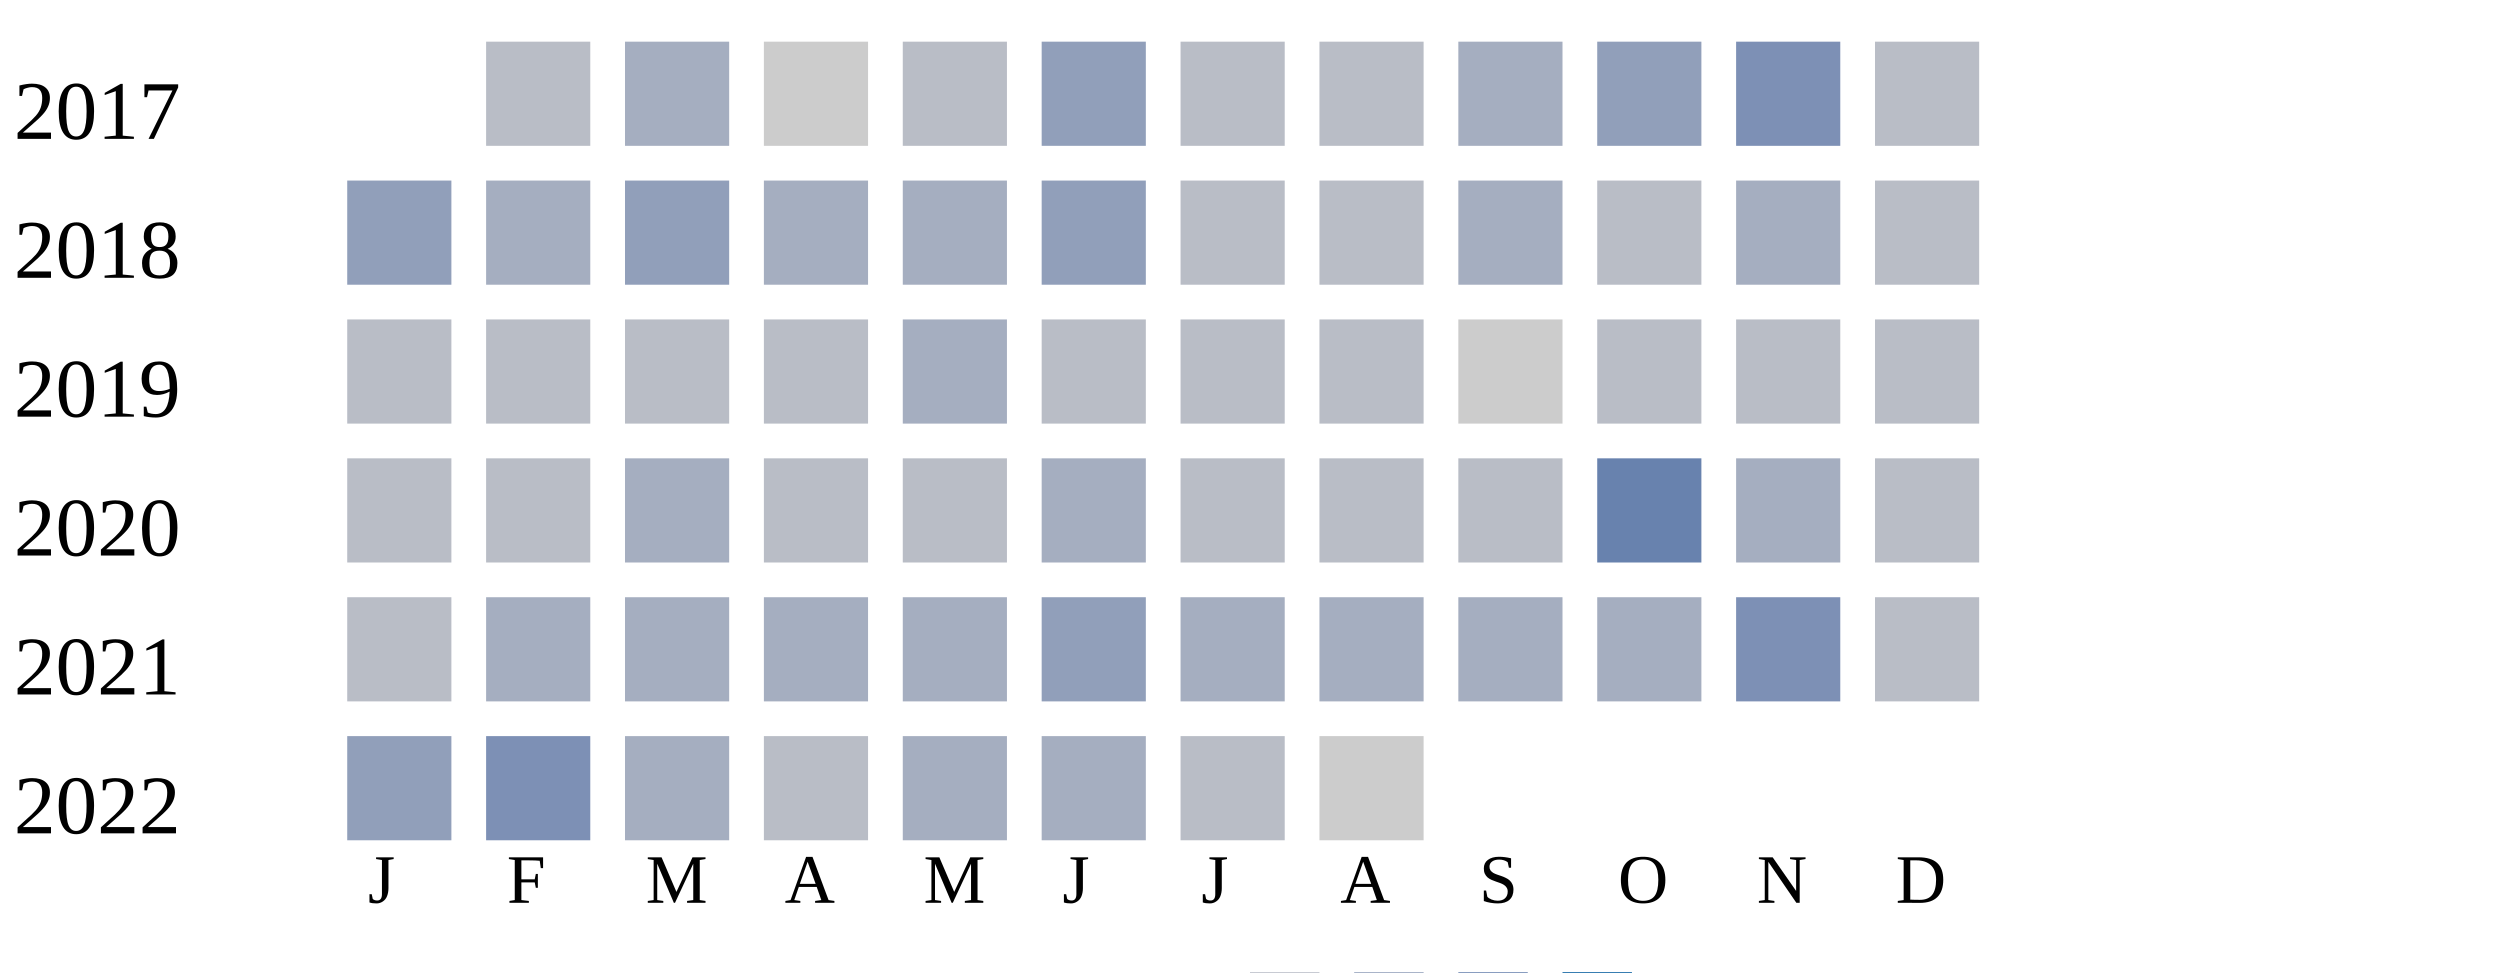
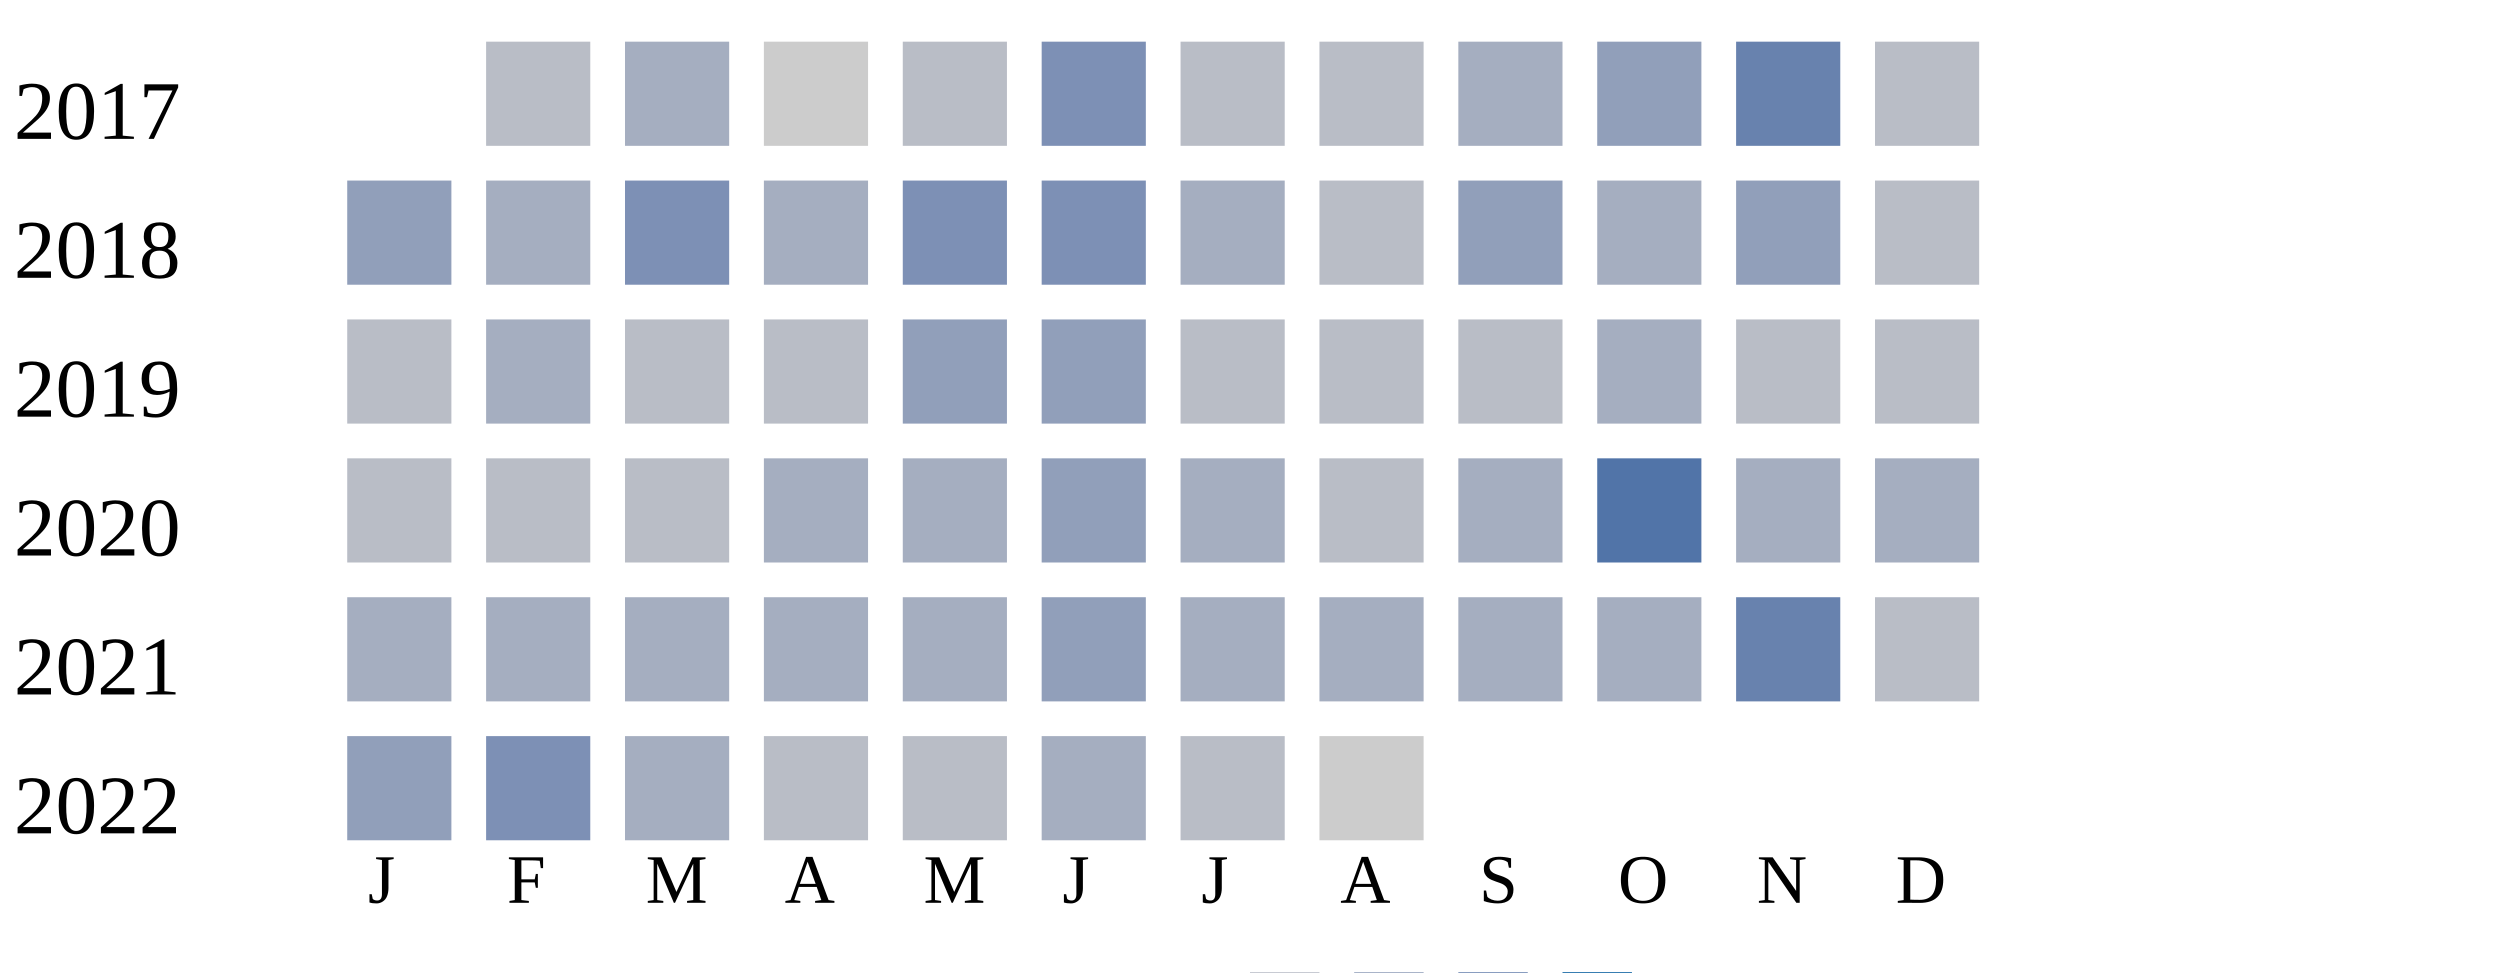
<svg xmlns="http://www.w3.org/2000/svg" width="360" height="140">
  <g transform="translate(0 0)">
    <text x="2" y="20">2017</text>
    <rect x="70" y="6" width="15" height="15" fill="#b9bdc6" />
    <rect x="90" y="6" width="15" height="15" fill="#a5aec0" />
    <rect x="110" y="6" width="15" height="15" fill="#cccccc" />
    <rect x="130" y="6" width="15" height="15" fill="#b9bdc6" />
-     <rect x="150" y="6" width="15" height="15" fill="#919fba" />
+     <rect x="150" y="6" width="15" height="15" fill="#7d90b5" />
    <rect x="170" y="6" width="15" height="15" fill="#b9bdc6" />
    <rect x="190" y="6" width="15" height="15" fill="#b9bdc6" />
    <rect x="210" y="6" width="15" height="15" fill="#a5aec0" />
    <rect x="230" y="6" width="15" height="15" fill="#919fba" />
-     <rect x="250" y="6" width="15" height="15" fill="#7d90b5" />
+     <rect x="250" y="6" width="15" height="15" fill="#6882ae" />
    <rect x="270" y="6" width="15" height="15" fill="#b9bdc6" />
  </g>
  <g transform="translate(0 20)">
    <text x="2" y="20">2018</text>
    <rect x="50" y="6" width="15" height="15" fill="#919fba" />
    <rect x="70" y="6" width="15" height="15" fill="#a5aec0" />
-     <rect x="90" y="6" width="15" height="15" fill="#919fba" />
+     <rect x="90" y="6" width="15" height="15" fill="#7d90b5" />
    <rect x="110" y="6" width="15" height="15" fill="#a5aec0" />
-     <rect x="130" y="6" width="15" height="15" fill="#a5aec0" />
-     <rect x="150" y="6" width="15" height="15" fill="#919fba" />
-     <rect x="170" y="6" width="15" height="15" fill="#b9bdc6" />
+     <rect x="130" y="6" width="15" height="15" fill="#7d90b5" />
+     <rect x="150" y="6" width="15" height="15" fill="#7d90b5" />
+     <rect x="170" y="6" width="15" height="15" fill="#a5aec0" />
    <rect x="190" y="6" width="15" height="15" fill="#b9bdc6" />
-     <rect x="210" y="6" width="15" height="15" fill="#a5aec0" />
-     <rect x="230" y="6" width="15" height="15" fill="#b9bdc6" />
-     <rect x="250" y="6" width="15" height="15" fill="#a5aec0" />
+     <rect x="210" y="6" width="15" height="15" fill="#919fba" />
+     <rect x="230" y="6" width="15" height="15" fill="#a5aec0" />
+     <rect x="250" y="6" width="15" height="15" fill="#919fba" />
    <rect x="270" y="6" width="15" height="15" fill="#b9bdc6" />
  </g>
  <g transform="translate(0 40)">
    <text x="2" y="20">2019</text>
    <rect x="50" y="6" width="15" height="15" fill="#b9bdc6" />
-     <rect x="70" y="6" width="15" height="15" fill="#b9bdc6" />
+     <rect x="70" y="6" width="15" height="15" fill="#a5aec0" />
    <rect x="90" y="6" width="15" height="15" fill="#b9bdc6" />
    <rect x="110" y="6" width="15" height="15" fill="#b9bdc6" />
-     <rect x="130" y="6" width="15" height="15" fill="#a5aec0" />
-     <rect x="150" y="6" width="15" height="15" fill="#b9bdc6" />
+     <rect x="130" y="6" width="15" height="15" fill="#919fba" />
+     <rect x="150" y="6" width="15" height="15" fill="#919fba" />
    <rect x="170" y="6" width="15" height="15" fill="#b9bdc6" />
    <rect x="190" y="6" width="15" height="15" fill="#b9bdc6" />
-     <rect x="210" y="6" width="15" height="15" fill="#cccccc" />
-     <rect x="230" y="6" width="15" height="15" fill="#b9bdc6" />
+     <rect x="210" y="6" width="15" height="15" fill="#b9bdc6" />
+     <rect x="230" y="6" width="15" height="15" fill="#a5aec0" />
    <rect x="250" y="6" width="15" height="15" fill="#b9bdc6" />
    <rect x="270" y="6" width="15" height="15" fill="#b9bdc6" />
  </g>
  <g transform="translate(0 60)">
    <text x="2" y="20">2020</text>
    <rect x="50" y="6" width="15" height="15" fill="#b9bdc6" />
    <rect x="70" y="6" width="15" height="15" fill="#b9bdc6" />
-     <rect x="90" y="6" width="15" height="15" fill="#a5aec0" />
-     <rect x="110" y="6" width="15" height="15" fill="#b9bdc6" />
-     <rect x="130" y="6" width="15" height="15" fill="#b9bdc6" />
-     <rect x="150" y="6" width="15" height="15" fill="#a5aec0" />
-     <rect x="170" y="6" width="15" height="15" fill="#b9bdc6" />
+     <rect x="90" y="6" width="15" height="15" fill="#b9bdc6" />
+     <rect x="110" y="6" width="15" height="15" fill="#a5aec0" />
+     <rect x="130" y="6" width="15" height="15" fill="#a5aec0" />
+     <rect x="150" y="6" width="15" height="15" fill="#919fba" />
+     <rect x="170" y="6" width="15" height="15" fill="#a5aec0" />
    <rect x="190" y="6" width="15" height="15" fill="#b9bdc6" />
-     <rect x="210" y="6" width="15" height="15" fill="#b9bdc6" />
-     <rect x="230" y="6" width="15" height="15" fill="#6882ae" />
+     <rect x="210" y="6" width="15" height="15" fill="#a5aec0" />
+     <rect x="230" y="6" width="15" height="15" fill="#5174a8" />
    <rect x="250" y="6" width="15" height="15" fill="#a5aec0" />
-     <rect x="270" y="6" width="15" height="15" fill="#b9bdc6" />
+     <rect x="270" y="6" width="15" height="15" fill="#a5aec0" />
  </g>
  <g transform="translate(0 80)">
    <text x="2" y="20">2021</text>
-     <rect x="50" y="6" width="15" height="15" fill="#b9bdc6" />
+     <rect x="50" y="6" width="15" height="15" fill="#a5aec0" />
    <rect x="70" y="6" width="15" height="15" fill="#a5aec0" />
    <rect x="90" y="6" width="15" height="15" fill="#a5aec0" />
    <rect x="110" y="6" width="15" height="15" fill="#a5aec0" />
    <rect x="130" y="6" width="15" height="15" fill="#a5aec0" />
    <rect x="150" y="6" width="15" height="15" fill="#919fba" />
    <rect x="170" y="6" width="15" height="15" fill="#a5aec0" />
    <rect x="190" y="6" width="15" height="15" fill="#a5aec0" />
    <rect x="210" y="6" width="15" height="15" fill="#a5aec0" />
    <rect x="230" y="6" width="15" height="15" fill="#a5aec0" />
-     <rect x="250" y="6" width="15" height="15" fill="#7d90b5" />
+     <rect x="250" y="6" width="15" height="15" fill="#6882ae" />
    <rect x="270" y="6" width="15" height="15" fill="#b9bdc6" />
  </g>
  <g transform="translate(0 100)">
    <text x="2" y="20">2022</text>
    <rect x="50" y="6" width="15" height="15" fill="#919fba" />
    <rect x="70" y="6" width="15" height="15" fill="#7d90b5" />
    <rect x="90" y="6" width="15" height="15" fill="#a5aec0" />
    <rect x="110" y="6" width="15" height="15" fill="#b9bdc6" />
-     <rect x="130" y="6" width="15" height="15" fill="#a5aec0" />
+     <rect x="130" y="6" width="15" height="15" fill="#b9bdc6" />
    <rect x="150" y="6" width="15" height="15" fill="#a5aec0" />
    <rect x="170" y="6" width="15" height="15" fill="#b9bdc6" />
    <rect x="190" y="6" width="15" height="15" fill="#cccccc" />
  </g>
  <text style="font-size: 10px; text-align: center" x="53" y="130">J</text>
  <text style="font-size: 10px; text-align: center" x="73" y="130">F</text>
  <text style="font-size: 10px; text-align: center" x="93" y="130">M</text>
  <text style="font-size: 10px; text-align: center" x="113" y="130">A</text>
  <text style="font-size: 10px; text-align: center" x="133" y="130">M</text>
  <text style="font-size: 10px; text-align: center" x="153" y="130">J</text>
  <text style="font-size: 10px; text-align: center" x="173" y="130">J</text>
  <text style="font-size: 10px; text-align: center" x="193" y="130">A</text>
  <text style="font-size: 10px; text-align: center" x="213" y="130">S</text>
  <text style="font-size: 10px; text-align: center" x="233" y="130">O</text>
  <text style="font-size: 10px; text-align: center" x="253" y="130">N</text>
  <text style="font-size: 10px; text-align: center" x="273" y="130">D</text>
  <text style="font-size: 10px;" x="155" y="149">Less</text>
  <rect fill="#b9bdc6" width="10" height="10" x="180" y="140" />
  <rect fill="#919fba" width="10" height="10" x="195" y="140" />
  <rect fill="#6882ae" width="10" height="10" x="210" y="140" />
  <rect fill="#005a9c" width="10" height="10" x="225" y="140" />
  <text x="240" y="149" style="font-size: 10px;">More</text>
</svg>
